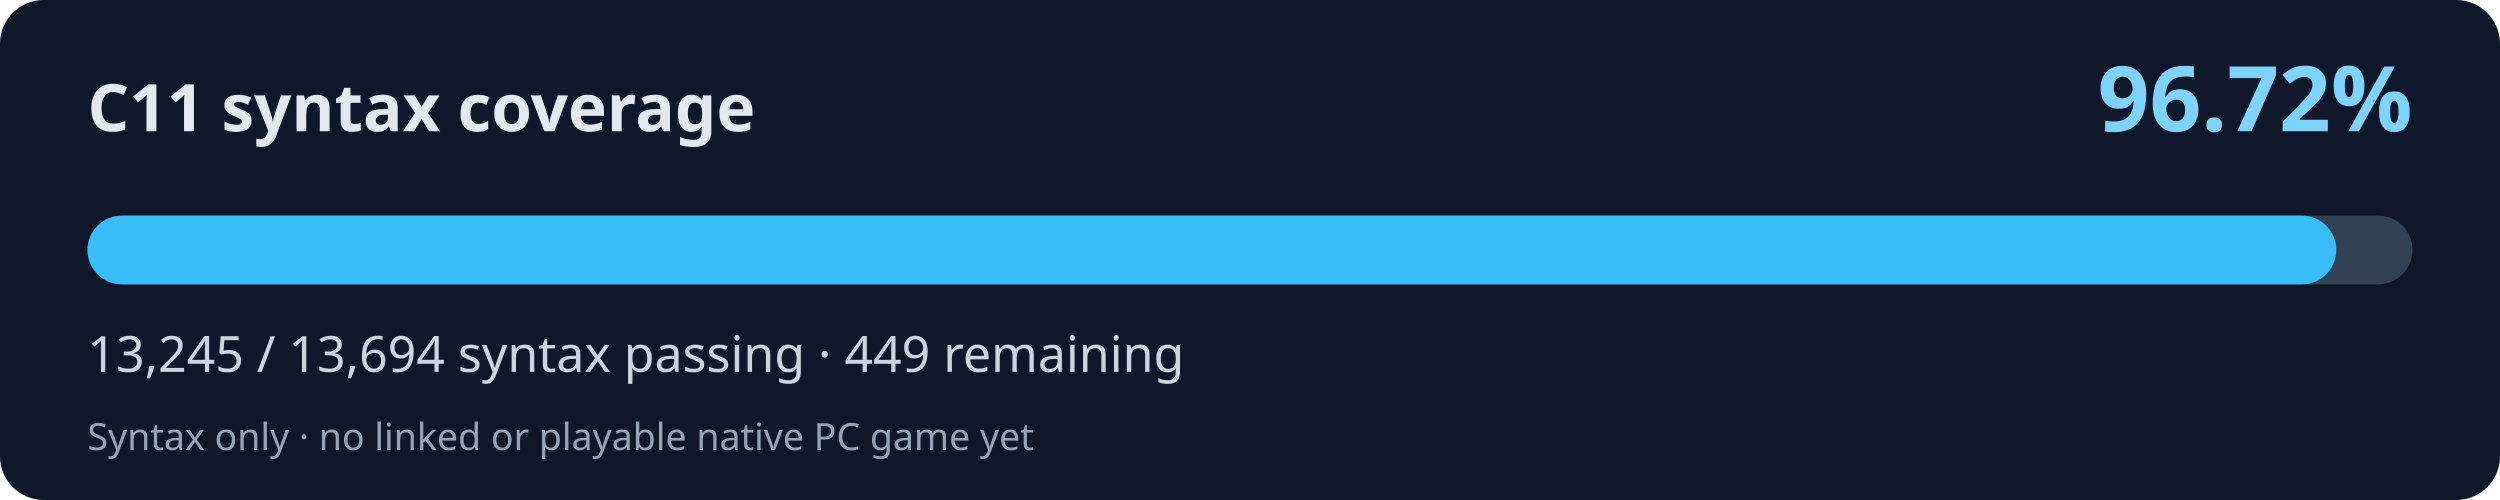
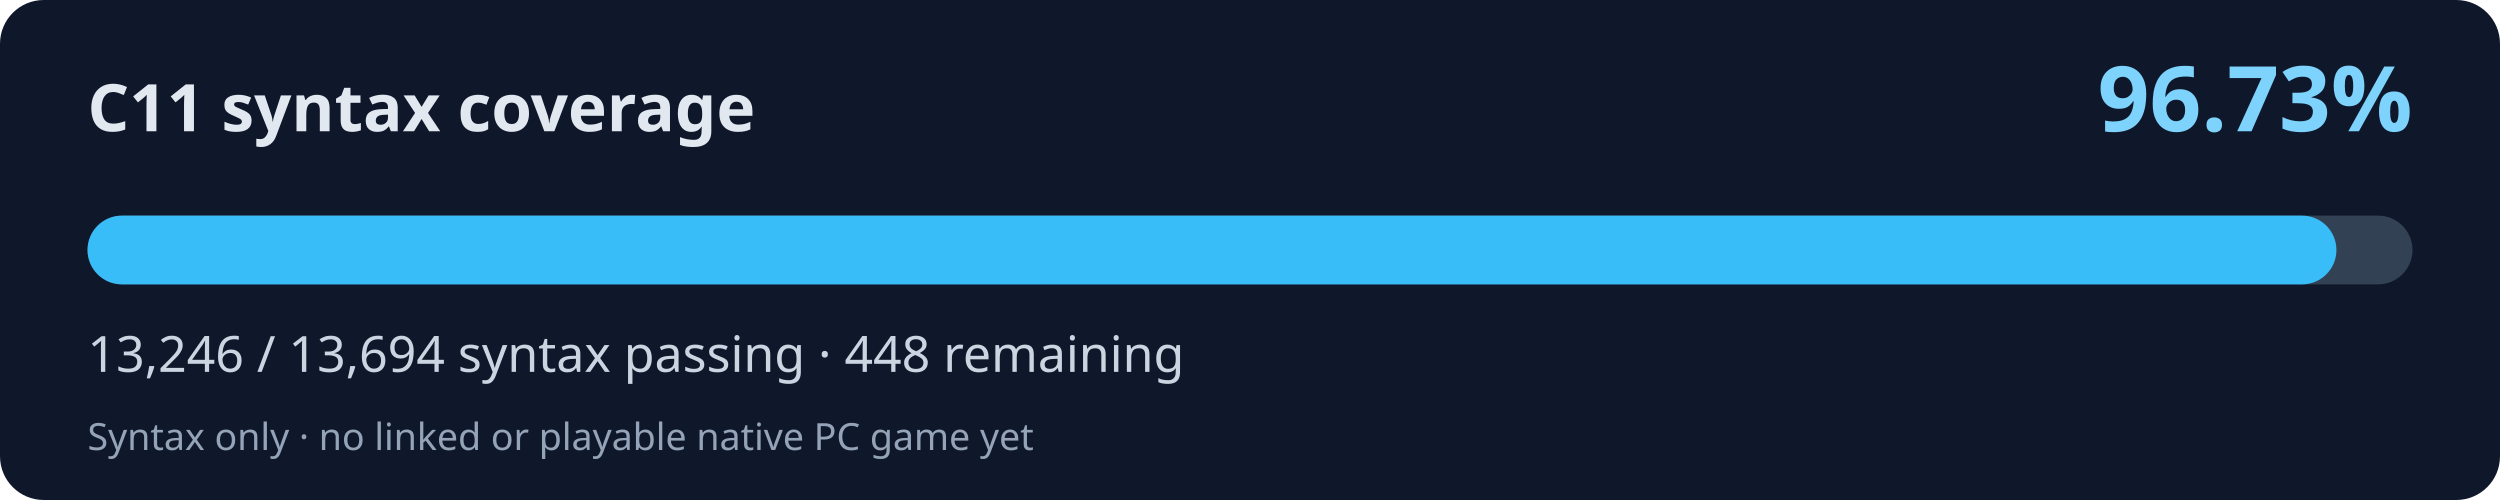
<svg xmlns="http://www.w3.org/2000/svg" width="800" height="160" viewBox="0 0 800 160" role="img" aria-labelledby="title desc">
  <rect width="800" height="160" rx="14" fill="#0f172a" />
  <text x="28" y="42" fill="#e2e8f0" font-family="system-ui,Segoe UI,sans-serif" font-weight="700" font-size="21">C11 syntax coverage</text>
-   <text x="772" y="42" fill="#7dd3fc" font-family="system-ui,Segoe UI,sans-serif" font-weight="700" font-size="29" text-anchor="end">96.72%</text>
+   <text x="772" y="42" fill="#7dd3fc" font-family="system-ui,Segoe UI,sans-serif" font-weight="700" font-size="29" text-anchor="end">96.73%</text>
  <rect x="28" y="69" width="744" height="22" rx="11" fill="#334155" />
-   <rect x="28" y="69" width="719.61" height="22" rx="11" fill="#38bdf8" />
-   <text x="28" y="119" fill="#cbd5e1" font-family="system-ui,Segoe UI,sans-serif" font-size="16">13,245 / 13,694 syntax passing · 449 remaining</text>
+   <rect x="28" y="69" width="719.66" height="22" rx="11" fill="#38bdf8" />
+   <text x="28" y="119" fill="#cbd5e1" font-family="system-ui,Segoe UI,sans-serif" font-size="16">13,246 / 13,694 syntax passing · 448 remaining</text>
  <text x="28" y="144" fill="#94a3b8" font-family="system-ui,Segoe UI,sans-serif" font-size="12">Syntax only · no linked or playable native PC game yet</text>
</svg>
